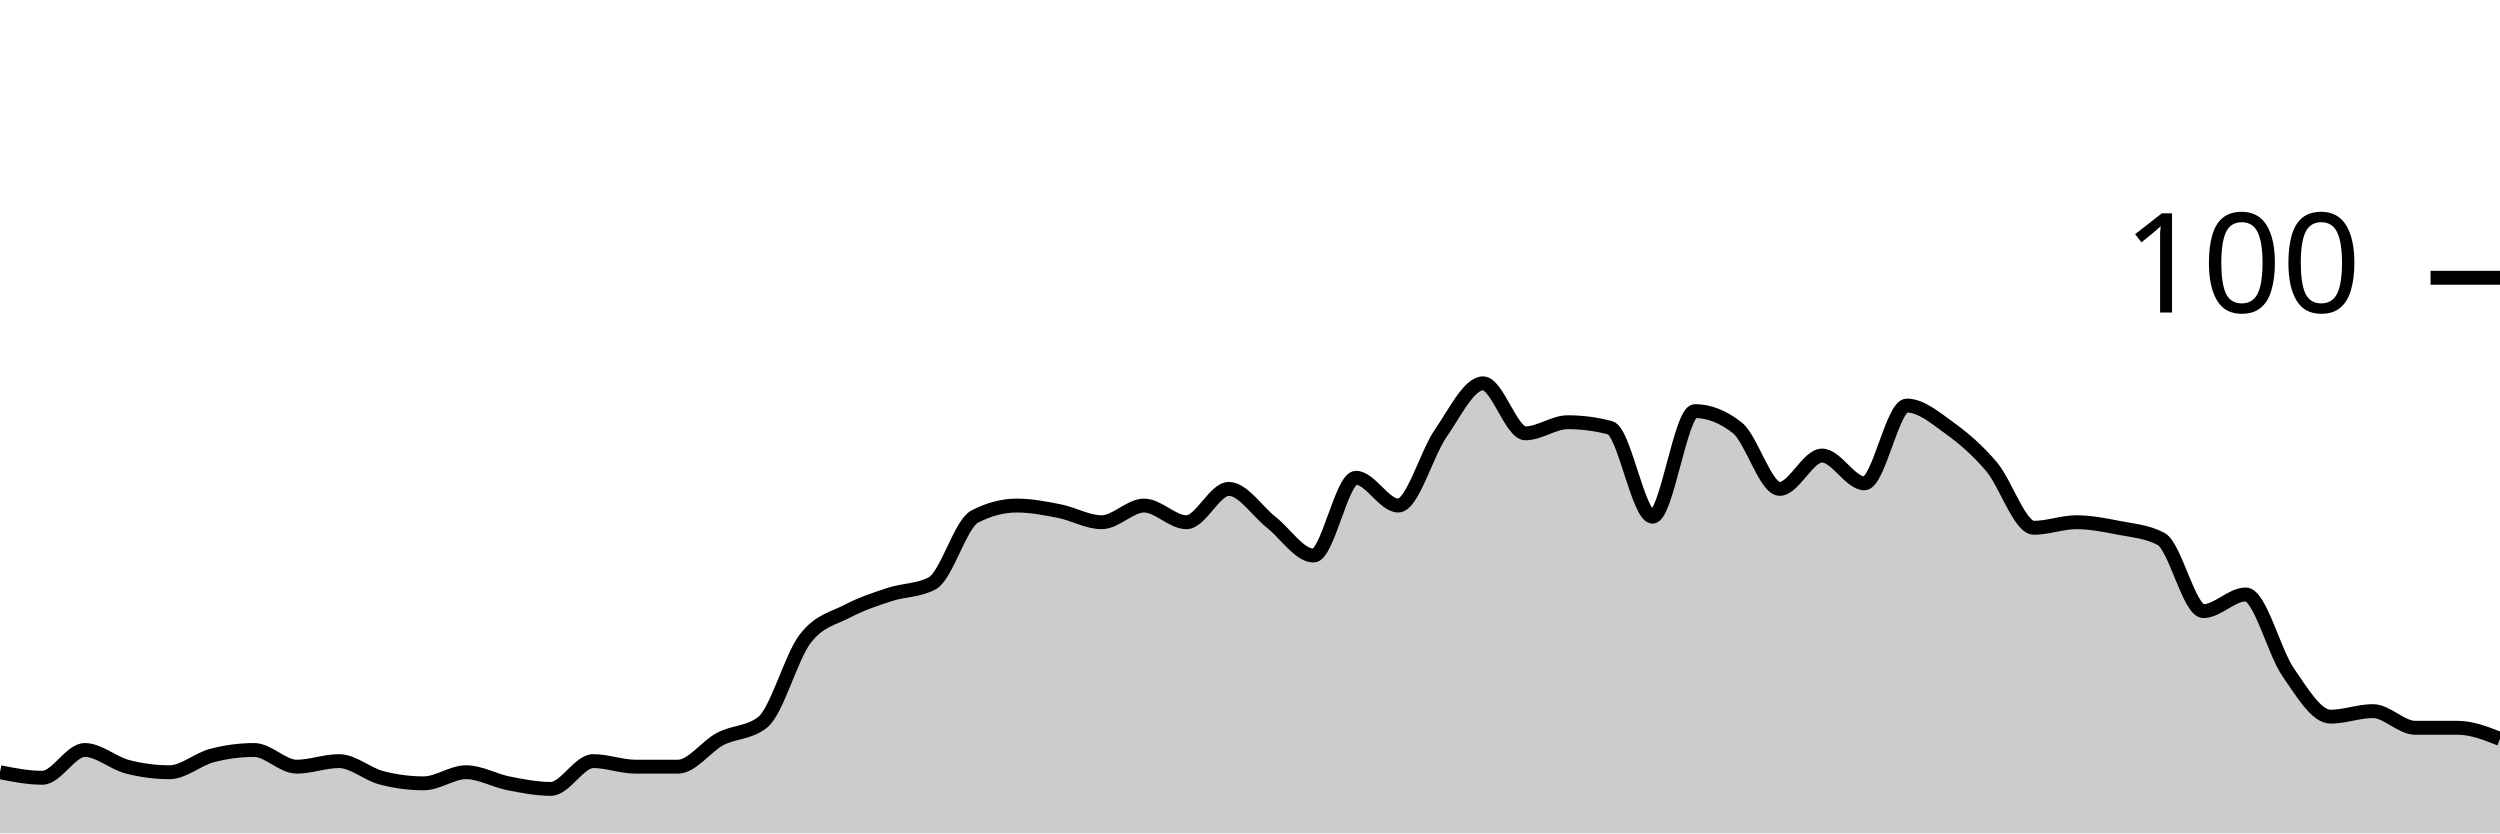
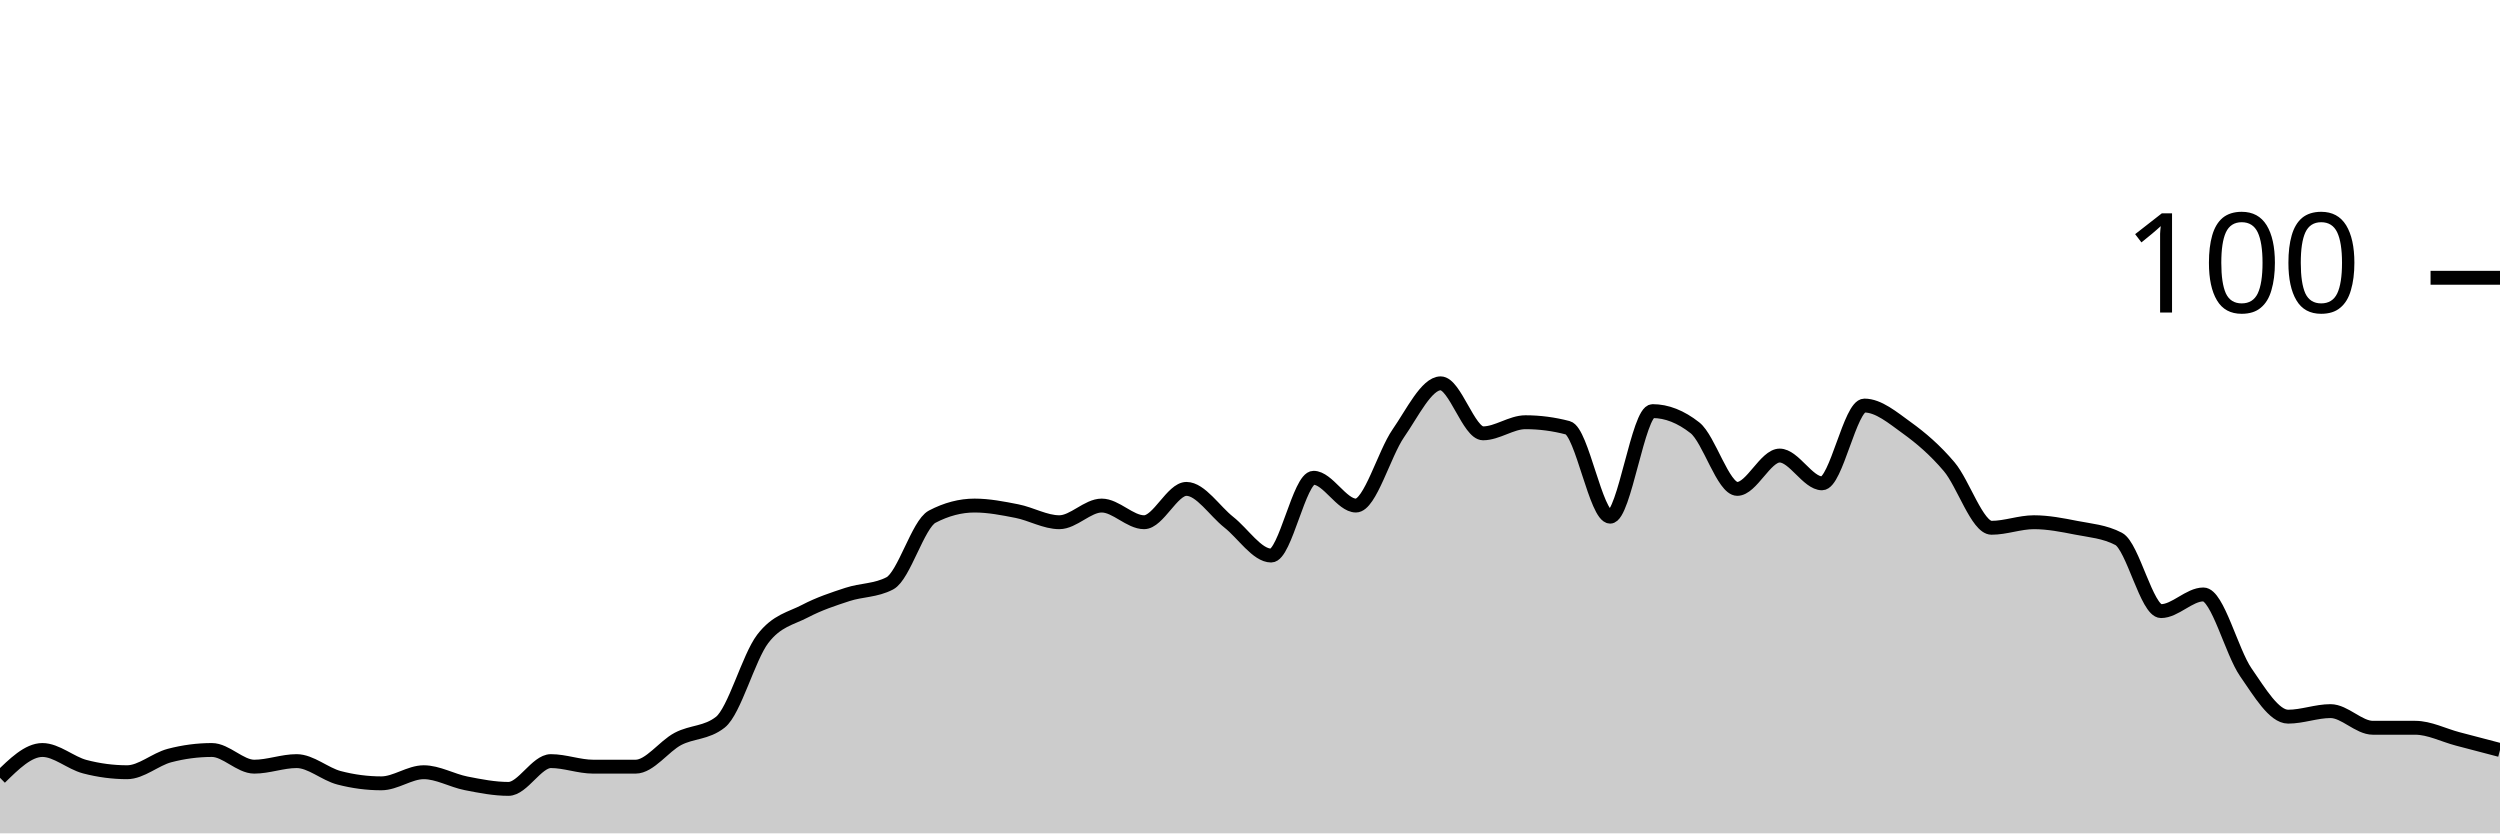
<svg xmlns="http://www.w3.org/2000/svg" viewBox="0 0 180 60">
  <g transform="translate(0,20)">
-     <path class="area" fill="rgba(0, 0, 0, 0.2)" d="M0,35.6C1.017,35.8,2.034,36,3.051,36C4.068,36,5.085,34,6.102,34C7.119,34,8.136,34.933,9.153,35.2C10.169,35.467,11.186,35.6,12.203,35.6C13.22,35.6,14.237,34.667,15.254,34.4C16.271,34.133,17.288,34,18.305,34C19.322,34,20.339,35.2,21.356,35.2C22.373,35.2,23.39,34.8,24.407,34.8C25.424,34.8,26.441,35.733,27.458,36C28.475,36.267,29.492,36.4,30.508,36.4C31.525,36.4,32.542,35.6,33.559,35.6C34.576,35.6,35.593,36.2,36.61,36.4C37.627,36.6,38.644,36.8,39.661,36.8C40.678,36.8,41.695,34.8,42.712,34.8C43.729,34.8,44.746,35.2,45.763,35.2C46.78,35.2,47.797,35.2,48.814,35.2C49.831,35.2,50.847,33.733,51.864,33.2C52.881,32.667,53.898,32.8,54.915,32C55.932,31.2,56.949,27.333,57.966,26C58.983,24.667,60,24.533,61.017,24C62.034,23.467,63.051,23.133,64.068,22.8C65.085,22.467,66.102,22.533,67.119,22C68.136,21.467,69.153,17.733,70.169,17.2C71.186,16.667,72.203,16.4,73.22,16.4C74.237,16.4,75.254,16.6,76.271,16.8C77.288,17,78.305,17.6,79.322,17.6C80.339,17.6,81.356,16.4,82.373,16.4C83.39,16.4,84.407,17.6,85.424,17.6C86.441,17.6,87.458,15.2,88.475,15.2C89.492,15.2,90.508,16.8,91.525,17.6C92.542,18.4,93.559,20,94.576,20C95.593,20,96.61,14.4,97.627,14.4C98.644,14.4,99.661,16.4,100.678,16.4C101.695,16.4,102.712,12.667,103.729,11.2C104.746,9.733,105.763,7.6,106.78,7.6C107.797,7.6,108.814,11.2,109.831,11.2C110.847,11.2,111.864,10.4,112.881,10.4C113.898,10.4,114.915,10.533,115.932,10.8C116.949,11.067,117.966,17.2,118.983,17.2C120,17.2,121.017,9.6,122.034,9.6C123.051,9.6,124.068,10,125.085,10.8C126.102,11.6,127.119,15.2,128.136,15.2C129.153,15.2,130.169,12.8,131.186,12.8C132.203,12.8,133.22,14.8,134.237,14.8C135.254,14.8,136.271,9.2,137.288,9.2C138.305,9.2,139.322,10.067,140.339,10.8C141.356,11.533,142.373,12.4,143.39,13.6C144.407,14.8,145.424,18,146.441,18C147.458,18,148.475,17.6,149.492,17.6C150.508,17.6,151.525,17.8,152.542,18C153.559,18.2,154.576,18.267,155.593,18.8C156.61,19.333,157.627,24,158.644,24C159.661,24,160.678,22.8,161.695,22.8C162.712,22.8,163.729,26.933,164.746,28.4C165.763,29.867,166.78,31.6,167.797,31.6C168.814,31.6,169.831,31.2,170.847,31.2C171.864,31.2,172.881,32.4,173.898,32.4C174.915,32.4,175.932,32.4,176.949,32.4C177.966,32.4,178.983,32.8,180,33.2L180,40C178.983,40,177.966,40,176.949,40C175.932,40,174.915,40,173.898,40C172.881,40,171.864,40,170.847,40C169.831,40,168.814,40,167.797,40C166.78,40,165.763,40,164.746,40C163.729,40,162.712,40,161.695,40C160.678,40,159.661,40,158.644,40C157.627,40,156.61,40,155.593,40C154.576,40,153.559,40,152.542,40C151.525,40,150.508,40,149.492,40C148.475,40,147.458,40,146.441,40C145.424,40,144.407,40,143.39,40C142.373,40,141.356,40,140.339,40C139.322,40,138.305,40,137.288,40C136.271,40,135.254,40,134.237,40C133.22,40,132.203,40,131.186,40C130.169,40,129.153,40,128.136,40C127.119,40,126.102,40,125.085,40C124.068,40,123.051,40,122.034,40C121.017,40,120,40,118.983,40C117.966,40,116.949,40,115.932,40C114.915,40,113.898,40,112.881,40C111.864,40,110.847,40,109.831,40C108.814,40,107.797,40,106.78,40C105.763,40,104.746,40,103.729,40C102.712,40,101.695,40,100.678,40C99.661,40,98.644,40,97.627,40C96.61,40,95.593,40,94.576,40C93.559,40,92.542,40,91.525,40C90.508,40,89.492,40,88.475,40C87.458,40,86.441,40,85.424,40C84.407,40,83.39,40,82.373,40C81.356,40,80.339,40,79.322,40C78.305,40,77.288,40,76.271,40C75.254,40,74.237,40,73.22,40C72.203,40,71.186,40,70.169,40C69.153,40,68.136,40,67.119,40C66.102,40,65.085,40,64.068,40C63.051,40,62.034,40,61.017,40C60,40,58.983,40,57.966,40C56.949,40,55.932,40,54.915,40C53.898,40,52.881,40,51.864,40C50.847,40,49.831,40,48.814,40C47.797,40,46.78,40,45.763,40C44.746,40,43.729,40,42.712,40C41.695,40,40.678,40,39.661,40C38.644,40,37.627,40,36.61,40C35.593,40,34.576,40,33.559,40C32.542,40,31.525,40,30.508,40C29.492,40,28.475,40,27.458,40C26.441,40,25.424,40,24.407,40C23.39,40,22.373,40,21.356,40C20.339,40,19.322,40,18.305,40C17.288,40,16.271,40,15.254,40C14.237,40,13.22,40,12.203,40C11.186,40,10.169,40,9.153,40C8.136,40,7.119,40,6.102,40C5.085,40,4.068,40,3.051,40C2.034,40,1.017,40,0,40Z" />
-     <path class="line" stroke="black" fill="none" d="M0,35.6C1.017,35.8,2.034,36,3.051,36C4.068,36,5.085,34,6.102,34C7.119,34,8.136,34.933,9.153,35.2C10.169,35.467,11.186,35.6,12.203,35.6C13.22,35.6,14.237,34.667,15.254,34.4C16.271,34.133,17.288,34,18.305,34C19.322,34,20.339,35.2,21.356,35.2C22.373,35.2,23.39,34.8,24.407,34.8C25.424,34.8,26.441,35.733,27.458,36C28.475,36.267,29.492,36.4,30.508,36.4C31.525,36.4,32.542,35.6,33.559,35.6C34.576,35.6,35.593,36.2,36.61,36.4C37.627,36.6,38.644,36.8,39.661,36.8C40.678,36.8,41.695,34.8,42.712,34.8C43.729,34.8,44.746,35.2,45.763,35.2C46.78,35.2,47.797,35.2,48.814,35.2C49.831,35.2,50.847,33.733,51.864,33.2C52.881,32.667,53.898,32.8,54.915,32C55.932,31.2,56.949,27.333,57.966,26C58.983,24.667,60,24.533,61.017,24C62.034,23.467,63.051,23.133,64.068,22.8C65.085,22.467,66.102,22.533,67.119,22C68.136,21.467,69.153,17.733,70.169,17.2C71.186,16.667,72.203,16.4,73.22,16.4C74.237,16.4,75.254,16.6,76.271,16.8C77.288,17,78.305,17.6,79.322,17.6C80.339,17.6,81.356,16.4,82.373,16.4C83.39,16.4,84.407,17.6,85.424,17.6C86.441,17.6,87.458,15.2,88.475,15.2C89.492,15.2,90.508,16.8,91.525,17.6C92.542,18.4,93.559,20,94.576,20C95.593,20,96.61,14.4,97.627,14.4C98.644,14.4,99.661,16.4,100.678,16.4C101.695,16.4,102.712,12.667,103.729,11.2C104.746,9.733,105.763,7.6,106.78,7.6C107.797,7.6,108.814,11.2,109.831,11.2C110.847,11.2,111.864,10.4,112.881,10.4C113.898,10.4,114.915,10.533,115.932,10.8C116.949,11.067,117.966,17.2,118.983,17.2C120,17.2,121.017,9.6,122.034,9.6C123.051,9.6,124.068,10,125.085,10.8C126.102,11.6,127.119,15.2,128.136,15.2C129.153,15.2,130.169,12.8,131.186,12.8C132.203,12.8,133.22,14.8,134.237,14.8C135.254,14.8,136.271,9.2,137.288,9.2C138.305,9.2,139.322,10.067,140.339,10.8C141.356,11.533,142.373,12.4,143.39,13.6C144.407,14.8,145.424,18,146.441,18C147.458,18,148.475,17.6,149.492,17.6C150.508,17.6,151.525,17.8,152.542,18C153.559,18.2,154.576,18.267,155.593,18.8C156.61,19.333,157.627,24,158.644,24C159.661,24,160.678,22.8,161.695,22.8C162.712,22.8,163.729,26.933,164.746,28.4C165.763,29.867,166.78,31.6,167.797,31.6C168.814,31.6,169.831,31.2,170.847,31.2C171.864,31.2,172.881,32.4,173.898,32.4C174.915,32.4,175.932,32.4,176.949,32.4C177.966,32.4,178.983,32.8,180,33.2" />
+     <path class="area" fill="rgba(0, 0, 0, 0.2)" d="M0,36C1.017,35,2.034,34,3.051,34C4.068,34,5.085,34.933,6.102,35.2C7.119,35.467,8.136,35.6,9.153,35.6C10.169,35.6,11.186,34.667,12.203,34.4C13.22,34.133,14.237,34,15.254,34C16.271,34,17.288,35.2,18.305,35.2C19.322,35.2,20.339,34.8,21.356,34.8C22.373,34.8,23.39,35.733,24.407,36C25.424,36.267,26.441,36.4,27.458,36.4C28.475,36.4,29.492,35.6,30.508,35.6C31.525,35.6,32.542,36.2,33.559,36.4C34.576,36.6,35.593,36.8,36.61,36.8C37.627,36.8,38.644,34.8,39.661,34.8C40.678,34.8,41.695,35.2,42.712,35.2C43.729,35.2,44.746,35.2,45.763,35.2C46.78,35.2,47.797,33.733,48.814,33.2C49.831,32.667,50.847,32.8,51.864,32C52.881,31.2,53.898,27.333,54.915,26C55.932,24.667,56.949,24.533,57.966,24C58.983,23.467,60,23.133,61.017,22.8C62.034,22.467,63.051,22.533,64.068,22C65.085,21.467,66.102,17.733,67.119,17.2C68.136,16.667,69.153,16.4,70.169,16.4C71.186,16.4,72.203,16.6,73.22,16.8C74.237,17,75.254,17.6,76.271,17.6C77.288,17.6,78.305,16.4,79.322,16.4C80.339,16.4,81.356,17.6,82.373,17.6C83.39,17.6,84.407,15.2,85.424,15.2C86.441,15.2,87.458,16.8,88.475,17.6C89.492,18.4,90.508,20,91.525,20C92.542,20,93.559,14.4,94.576,14.4C95.593,14.4,96.61,16.4,97.627,16.4C98.644,16.4,99.661,12.667,100.678,11.2C101.695,9.733,102.712,7.6,103.729,7.6C104.746,7.6,105.763,11.2,106.78,11.2C107.797,11.2,108.814,10.4,109.831,10.4C110.847,10.4,111.864,10.533,112.881,10.8C113.898,11.067,114.915,17.2,115.932,17.2C116.949,17.2,117.966,9.6,118.983,9.6C120,9.6,121.017,10,122.034,10.8C123.051,11.6,124.068,15.2,125.085,15.2C126.102,15.2,127.119,12.8,128.136,12.8C129.153,12.8,130.169,14.8,131.186,14.8C132.203,14.8,133.22,9.2,134.237,9.2C135.254,9.2,136.271,10.067,137.288,10.8C138.305,11.533,139.322,12.4,140.339,13.6C141.356,14.8,142.373,18,143.39,18C144.407,18,145.424,17.6,146.441,17.6C147.458,17.6,148.475,17.8,149.492,18C150.508,18.2,151.525,18.267,152.542,18.8C153.559,19.333,154.576,24,155.593,24C156.61,24,157.627,22.8,158.644,22.8C159.661,22.8,160.678,26.933,161.695,28.4C162.712,29.867,163.729,31.6,164.746,31.6C165.763,31.6,166.78,31.2,167.797,31.2C168.814,31.2,169.831,32.4,170.847,32.4C171.864,32.4,172.881,32.4,173.898,32.4C174.915,32.4,175.932,32.933,176.949,33.2C177.966,33.467,178.983,33.733,180,34L180,40C178.983,40,177.966,40,176.949,40C175.932,40,174.915,40,173.898,40C172.881,40,171.864,40,170.847,40C169.831,40,168.814,40,167.797,40C166.78,40,165.763,40,164.746,40C163.729,40,162.712,40,161.695,40C160.678,40,159.661,40,158.644,40C157.627,40,156.61,40,155.593,40C154.576,40,153.559,40,152.542,40C151.525,40,150.508,40,149.492,40C148.475,40,147.458,40,146.441,40C145.424,40,144.407,40,143.39,40C142.373,40,141.356,40,140.339,40C139.322,40,138.305,40,137.288,40C136.271,40,135.254,40,134.237,40C133.22,40,132.203,40,131.186,40C130.169,40,129.153,40,128.136,40C127.119,40,126.102,40,125.085,40C124.068,40,123.051,40,122.034,40C121.017,40,120,40,118.983,40C117.966,40,116.949,40,115.932,40C114.915,40,113.898,40,112.881,40C111.864,40,110.847,40,109.831,40C108.814,40,107.797,40,106.78,40C105.763,40,104.746,40,103.729,40C102.712,40,101.695,40,100.678,40C99.661,40,98.644,40,97.627,40C96.61,40,95.593,40,94.576,40C93.559,40,92.542,40,91.525,40C90.508,40,89.492,40,88.475,40C87.458,40,86.441,40,85.424,40C84.407,40,83.39,40,82.373,40C81.356,40,80.339,40,79.322,40C78.305,40,77.288,40,76.271,40C75.254,40,74.237,40,73.22,40C72.203,40,71.186,40,70.169,40C69.153,40,68.136,40,67.119,40C66.102,40,65.085,40,64.068,40C63.051,40,62.034,40,61.017,40C60,40,58.983,40,57.966,40C56.949,40,55.932,40,54.915,40C53.898,40,52.881,40,51.864,40C50.847,40,49.831,40,48.814,40C47.797,40,46.78,40,45.763,40C44.746,40,43.729,40,42.712,40C41.695,40,40.678,40,39.661,40C38.644,40,37.627,40,36.61,40C35.593,40,34.576,40,33.559,40C32.542,40,31.525,40,30.508,40C29.492,40,28.475,40,27.458,40C26.441,40,25.424,40,24.407,40C23.39,40,22.373,40,21.356,40C20.339,40,19.322,40,18.305,40C17.288,40,16.271,40,15.254,40C14.237,40,13.22,40,12.203,40C11.186,40,10.169,40,9.153,40C8.136,40,7.119,40,6.102,40C5.085,40,4.068,40,3.051,40C2.034,40,1.017,40,0,40Z" />
+     <path class="line" stroke="black" fill="none" d="M0,36C1.017,35,2.034,34,3.051,34C4.068,34,5.085,34.933,6.102,35.2C7.119,35.467,8.136,35.6,9.153,35.6C10.169,35.6,11.186,34.667,12.203,34.4C13.22,34.133,14.237,34,15.254,34C16.271,34,17.288,35.2,18.305,35.2C19.322,35.2,20.339,34.8,21.356,34.8C22.373,34.8,23.39,35.733,24.407,36C25.424,36.267,26.441,36.4,27.458,36.4C28.475,36.4,29.492,35.6,30.508,35.6C31.525,35.6,32.542,36.2,33.559,36.4C34.576,36.6,35.593,36.8,36.61,36.8C37.627,36.8,38.644,34.8,39.661,34.8C40.678,34.8,41.695,35.2,42.712,35.2C43.729,35.2,44.746,35.2,45.763,35.2C46.78,35.2,47.797,33.733,48.814,33.2C49.831,32.667,50.847,32.8,51.864,32C52.881,31.2,53.898,27.333,54.915,26C55.932,24.667,56.949,24.533,57.966,24C58.983,23.467,60,23.133,61.017,22.8C62.034,22.467,63.051,22.533,64.068,22C65.085,21.467,66.102,17.733,67.119,17.2C68.136,16.667,69.153,16.4,70.169,16.4C71.186,16.4,72.203,16.6,73.22,16.8C74.237,17,75.254,17.6,76.271,17.6C77.288,17.6,78.305,16.4,79.322,16.4C80.339,16.4,81.356,17.6,82.373,17.6C83.39,17.6,84.407,15.2,85.424,15.2C86.441,15.2,87.458,16.8,88.475,17.6C89.492,18.4,90.508,20,91.525,20C92.542,20,93.559,14.4,94.576,14.4C95.593,14.4,96.61,16.4,97.627,16.4C98.644,16.4,99.661,12.667,100.678,11.2C101.695,9.733,102.712,7.6,103.729,7.6C104.746,7.6,105.763,11.2,106.78,11.2C107.797,11.2,108.814,10.4,109.831,10.4C110.847,10.4,111.864,10.533,112.881,10.8C113.898,11.067,114.915,17.2,115.932,17.2C116.949,17.2,117.966,9.6,118.983,9.6C120,9.6,121.017,10,122.034,10.8C123.051,11.6,124.068,15.2,125.085,15.2C126.102,15.2,127.119,12.8,128.136,12.8C129.153,12.8,130.169,14.8,131.186,14.8C132.203,14.8,133.22,9.2,134.237,9.2C135.254,9.2,136.271,10.067,137.288,10.8C138.305,11.533,139.322,12.4,140.339,13.6C141.356,14.8,142.373,18,143.39,18C144.407,18,145.424,17.6,146.441,17.6C147.458,17.6,148.475,17.8,149.492,18C150.508,18.2,151.525,18.267,152.542,18.8C153.559,19.333,154.576,24,155.593,24C156.61,24,157.627,22.8,158.644,22.8C159.661,22.8,160.678,26.933,161.695,28.4C162.712,29.867,163.729,31.6,164.746,31.6C165.763,31.6,166.78,31.2,167.797,31.2C168.814,31.2,169.831,32.4,170.847,32.4C171.864,32.4,172.881,32.4,173.898,32.4C174.915,32.4,175.932,32.933,176.949,33.2C177.966,33.467,178.983,33.733,180,34" />
    <path class="axis-ceiling" stroke-width="1" stroke="black" fill="none" d="M175,0L180,0" />
    <text class="axis-ceiling-label" font-family="sans-serif" text-anchor="end" font-size="10px" x="170" y="2.5">100</text>
  </g>
</svg>
